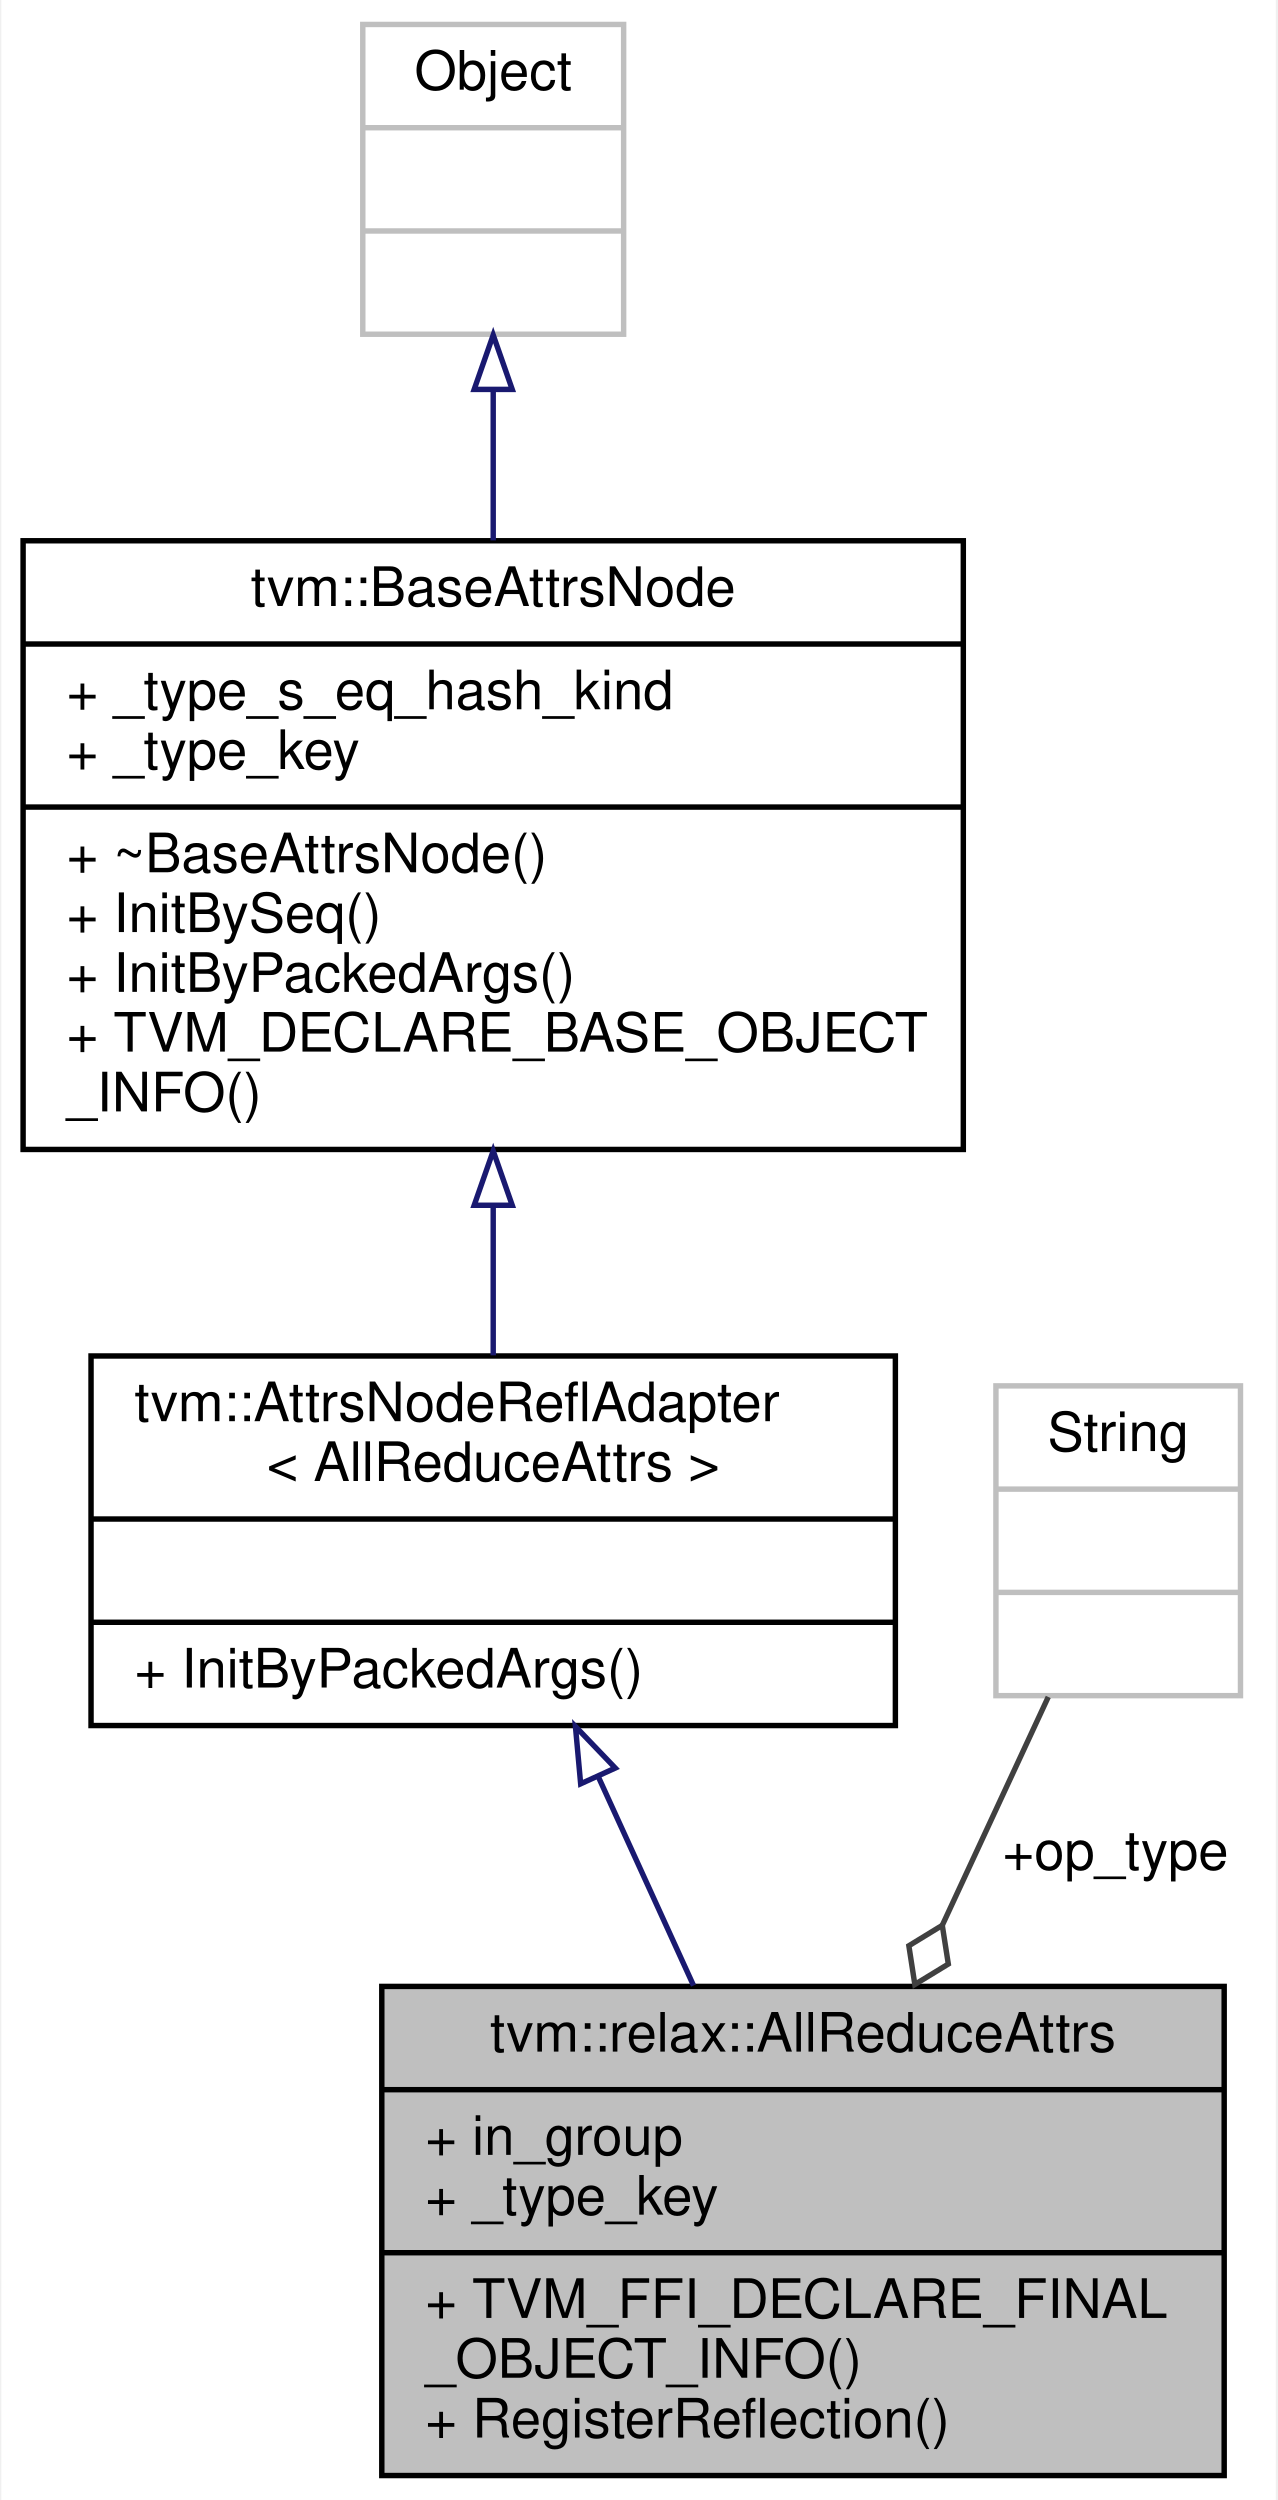
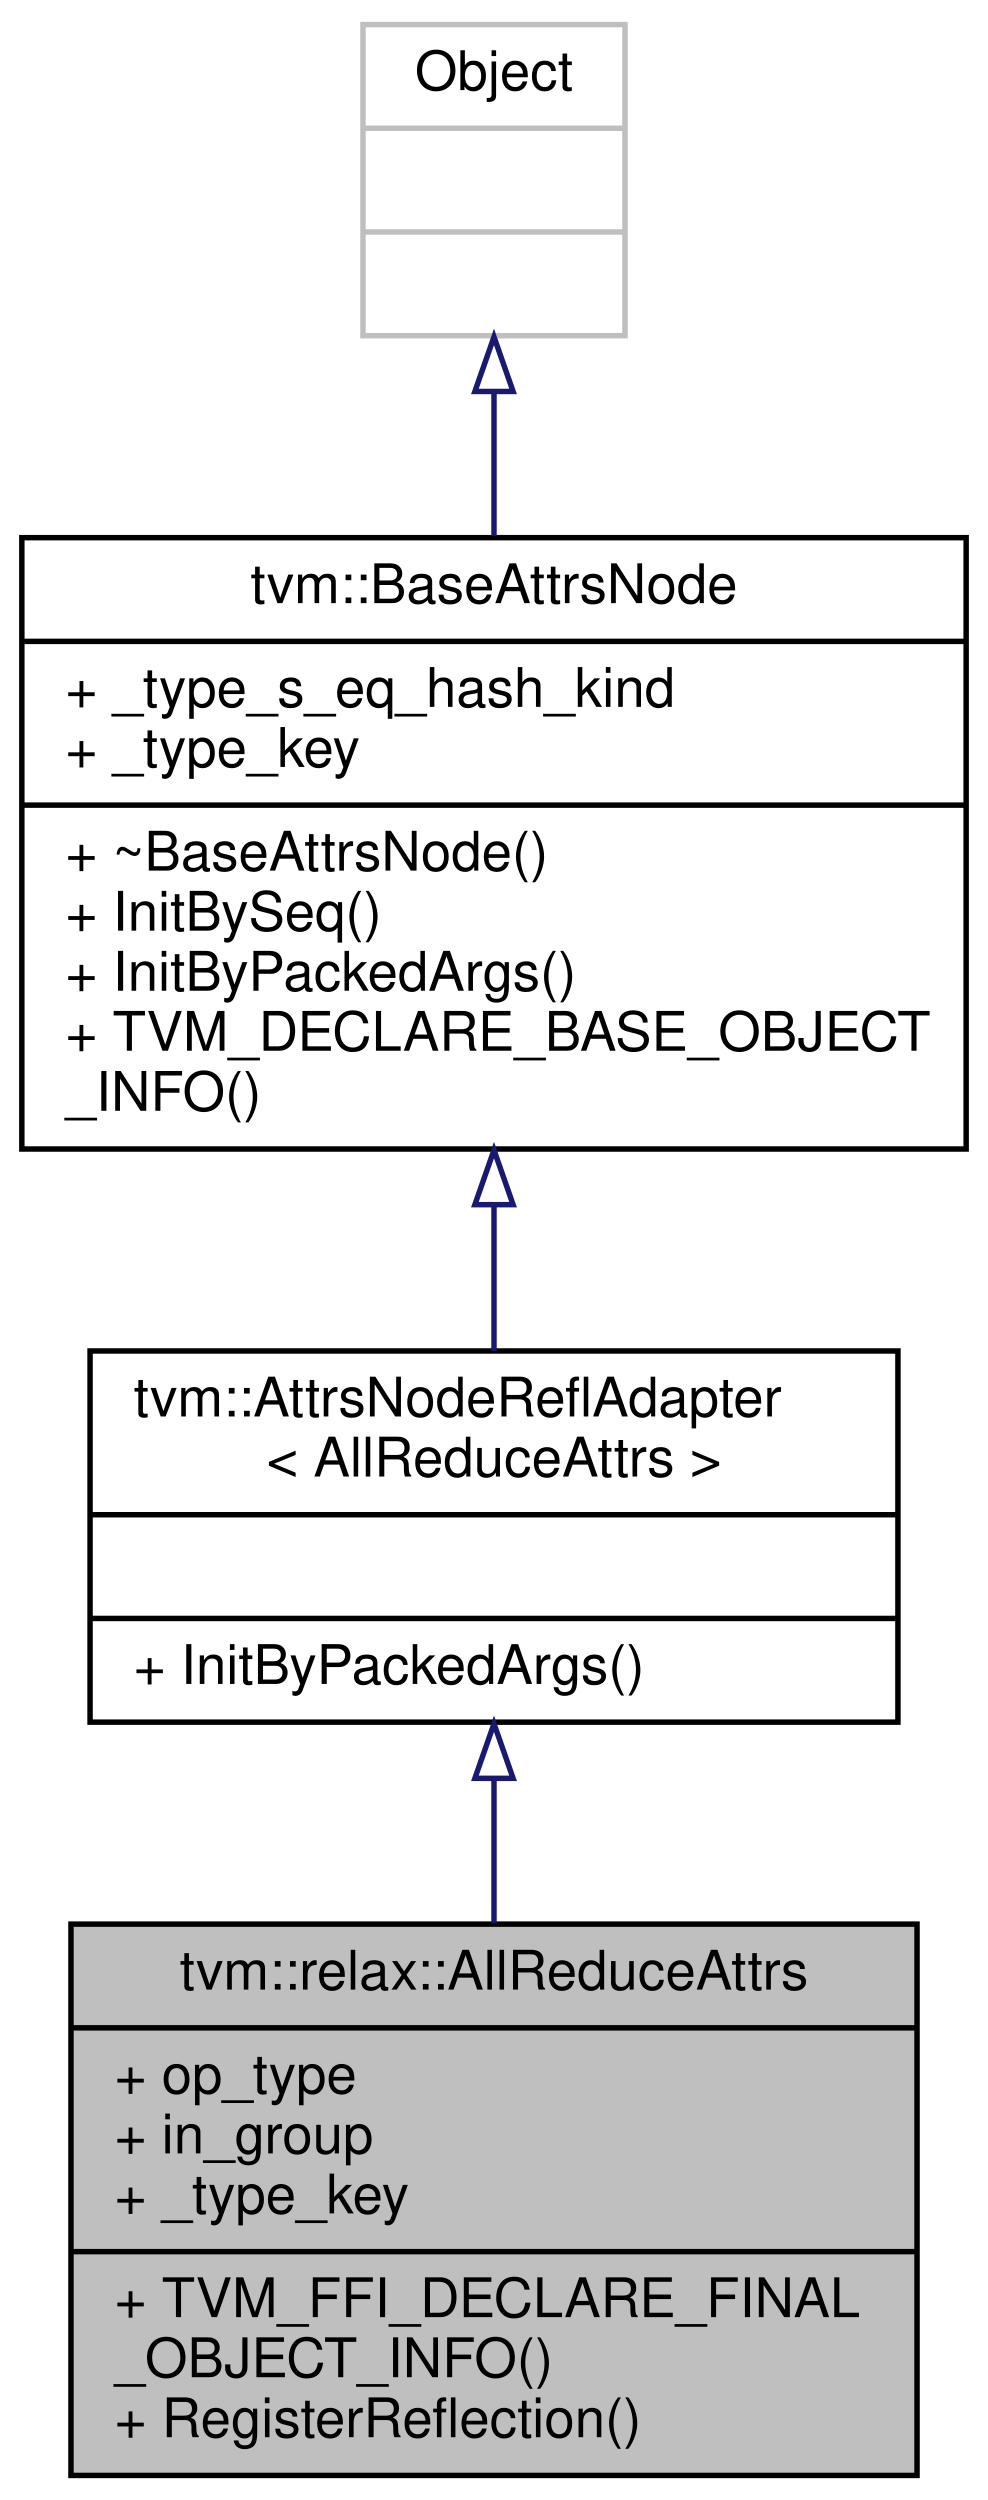
- <svg xmlns="http://www.w3.org/2000/svg" xmlns:xlink="http://www.w3.org/1999/xlink" width="235pt" height="460pt" viewBox="0.00 0.00 234.50 460.00">
-   <g id="graph0" class="graph" transform="scale(1 1) rotate(0) translate(4 456)">
-     <polygon fill="white" stroke="transparent" points="-4,4 -4,-456 230.5,-456 230.5,4 -4,4" />
+ <svg xmlns="http://www.w3.org/2000/svg" xmlns:xlink="http://www.w3.org/1999/xlink" width="181pt" height="458pt" viewBox="0.00 0.00 181.00 458.00">
+   <g id="graph0" class="graph" transform="scale(1 1) rotate(0) translate(4 454)">
+     <polygon fill="white" stroke="transparent" points="-4,4 -4,-454 177,-454 177,4 -4,4" />
    <g id="node1" class="node">
      <g id="a_node1">
        <a xlink:title="Attributes used in allreduce operators.">
-           <polygon fill="#bfbfbf" stroke="black" points="66,-0.5 66,-90.5 221,-90.5 221,-0.5 66,-0.5" />
-           <text text-anchor="middle" x="143.5" y="-78.5" font-family="Helvetica,sans-Serif" font-size="10.00">tvm::relax::AllReduceAttrs</text>
-           <polyline fill="none" stroke="black" points="66,-71.5 221,-71.5 " />
-           <text text-anchor="start" x="74" y="-59.5" font-family="Helvetica,sans-Serif" font-size="10.00">+ in_group</text>
-           <text text-anchor="start" x="74" y="-48.5" font-family="Helvetica,sans-Serif" font-size="10.00">+ _type_key</text>
-           <polyline fill="none" stroke="black" points="66,-41.5 221,-41.5 " />
-           <text text-anchor="start" x="74" y="-29.5" font-family="Helvetica,sans-Serif" font-size="10.00">+ TVM_FFI_DECLARE_FINAL</text>
-           <text text-anchor="start" x="74" y="-18.5" font-family="Helvetica,sans-Serif" font-size="10.00">_OBJECT_INFO()</text>
-           <text text-anchor="start" x="74" y="-7.5" font-family="Helvetica,sans-Serif" font-size="10.00">+ RegisterReflection()</text>
+           <polygon fill="#bfbfbf" stroke="black" points="9,-0.5 9,-101.5 164,-101.5 164,-0.5 9,-0.5" />
+           <text text-anchor="middle" x="86.5" y="-89.5" font-family="Helvetica,sans-Serif" font-size="10.00">tvm::relax::AllReduceAttrs</text>
+           <polyline fill="none" stroke="black" points="9,-82.5 164,-82.5 " />
+           <text text-anchor="start" x="17" y="-70.5" font-family="Helvetica,sans-Serif" font-size="10.00">+ op_type</text>
+           <text text-anchor="start" x="17" y="-59.5" font-family="Helvetica,sans-Serif" font-size="10.00">+ in_group</text>
+           <text text-anchor="start" x="17" y="-48.5" font-family="Helvetica,sans-Serif" font-size="10.00">+ _type_key</text>
+           <polyline fill="none" stroke="black" points="9,-41.5 164,-41.5 " />
+           <text text-anchor="start" x="17" y="-29.5" font-family="Helvetica,sans-Serif" font-size="10.00">+ TVM_FFI_DECLARE_FINAL</text>
+           <text text-anchor="start" x="17" y="-18.5" font-family="Helvetica,sans-Serif" font-size="10.00">_OBJECT_INFO()</text>
+           <text text-anchor="start" x="17" y="-7.5" font-family="Helvetica,sans-Serif" font-size="10.00">+ RegisterReflection()</text>
        </a>
      </g>
    </g>
    <g id="node2" class="node">
      <g id="a_node2">
        <a xlink:href="classtvm_1_1AttrsNodeReflAdapter.html" target="_top" xlink:title=" ">
          <polygon fill="white" stroke="black" points="12.5,-138.5 12.5,-206.5 160.5,-206.5 160.5,-138.5 12.5,-138.5" />
          <text text-anchor="start" x="20.5" y="-194.5" font-family="Helvetica,sans-Serif" font-size="10.00">tvm::AttrsNodeReflAdapter</text>
          <text text-anchor="middle" x="86.5" y="-183.5" font-family="Helvetica,sans-Serif" font-size="10.00">&lt; AllReduceAttrs &gt;</text>
          <polyline fill="none" stroke="black" points="12.5,-176.5 160.5,-176.5 " />
          <text text-anchor="middle" x="86.5" y="-164.5" font-family="Helvetica,sans-Serif" font-size="10.00"> </text>
          <polyline fill="none" stroke="black" points="12.5,-157.5 160.5,-157.5 " />
          <text text-anchor="start" x="20.5" y="-145.5" font-family="Helvetica,sans-Serif" font-size="10.00">+ InitByPackedArgs()</text>
        </a>
      </g>
    </g>
    <g id="edge1" class="edge">
-       <path fill="none" stroke="midnightblue" d="M105.82,-129.12C111.47,-116.73 117.66,-103.16 123.36,-90.66" />
-       <polygon fill="none" stroke="midnightblue" points="102.59,-127.78 101.63,-138.33 108.96,-130.68 102.59,-127.78" />
+       <path fill="none" stroke="midnightblue" d="M86.5,-128.05C86.5,-119.47 86.5,-110.41 86.5,-101.65" />
+       <polygon fill="none" stroke="midnightblue" points="83,-128.21 86.5,-138.21 90,-128.21 83,-128.21" />
    </g>
    <g id="node3" class="node">
      <g id="a_node3">
        <a xlink:href="classtvm_1_1BaseAttrsNode.html" target="_top" xlink:title="Base class of all attribute class.">
-           <polygon fill="white" stroke="black" points="0,-244.5 0,-356.5 173,-356.5 173,-244.5 0,-244.5" />
-           <text text-anchor="middle" x="86.5" y="-344.5" font-family="Helvetica,sans-Serif" font-size="10.00">tvm::BaseAttrsNode</text>
-           <polyline fill="none" stroke="black" points="0,-337.5 173,-337.5 " />
-           <text text-anchor="start" x="8" y="-325.5" font-family="Helvetica,sans-Serif" font-size="10.00">+ _type_s_eq_hash_kind</text>
-           <text text-anchor="start" x="8" y="-314.5" font-family="Helvetica,sans-Serif" font-size="10.00">+ _type_key</text>
-           <polyline fill="none" stroke="black" points="0,-307.5 173,-307.5 " />
-           <text text-anchor="start" x="8" y="-295.5" font-family="Helvetica,sans-Serif" font-size="10.00">+ ~BaseAttrsNode()</text>
-           <text text-anchor="start" x="8" y="-284.5" font-family="Helvetica,sans-Serif" font-size="10.00">+ InitBySeq()</text>
-           <text text-anchor="start" x="8" y="-273.5" font-family="Helvetica,sans-Serif" font-size="10.00">+ InitByPackedArgs()</text>
-           <text text-anchor="start" x="8" y="-262.5" font-family="Helvetica,sans-Serif" font-size="10.00">+ TVM_DECLARE_BASE_OBJECT</text>
-           <text text-anchor="start" x="8" y="-251.5" font-family="Helvetica,sans-Serif" font-size="10.00">_INFO()</text>
+           <polygon fill="white" stroke="black" points="0,-243.5 0,-355.5 173,-355.5 173,-243.5 0,-243.5" />
+           <text text-anchor="middle" x="86.5" y="-343.5" font-family="Helvetica,sans-Serif" font-size="10.00">tvm::BaseAttrsNode</text>
+           <polyline fill="none" stroke="black" points="0,-336.5 173,-336.5 " />
+           <text text-anchor="start" x="8" y="-324.5" font-family="Helvetica,sans-Serif" font-size="10.00">+ _type_s_eq_hash_kind</text>
+           <text text-anchor="start" x="8" y="-313.5" font-family="Helvetica,sans-Serif" font-size="10.00">+ _type_key</text>
+           <polyline fill="none" stroke="black" points="0,-306.5 173,-306.5 " />
+           <text text-anchor="start" x="8" y="-294.5" font-family="Helvetica,sans-Serif" font-size="10.00">+ ~BaseAttrsNode()</text>
+           <text text-anchor="start" x="8" y="-283.5" font-family="Helvetica,sans-Serif" font-size="10.00">+ InitBySeq()</text>
+           <text text-anchor="start" x="8" y="-272.5" font-family="Helvetica,sans-Serif" font-size="10.00">+ InitByPackedArgs()</text>
+           <text text-anchor="start" x="8" y="-261.5" font-family="Helvetica,sans-Serif" font-size="10.00">+ TVM_DECLARE_BASE_OBJECT</text>
+           <text text-anchor="start" x="8" y="-250.5" font-family="Helvetica,sans-Serif" font-size="10.00">_INFO()</text>
        </a>
      </g>
    </g>
    <g id="edge2" class="edge">
-       <path fill="none" stroke="midnightblue" d="M86.5,-233.96C86.5,-224.48 86.5,-215.08 86.5,-206.62" />
-       <polygon fill="none" stroke="midnightblue" points="83,-234.23 86.5,-244.23 90,-234.23 83,-234.23" />
+       <path fill="none" stroke="midnightblue" d="M86.5,-233.26C86.5,-223.99 86.5,-214.8 86.5,-206.51" />
+       <polygon fill="none" stroke="midnightblue" points="83,-233.31 86.5,-243.31 90,-233.31 83,-233.31" />
    </g>
    <g id="node4" class="node">
      <g id="a_node4">
        <a xlink:title=" ">
-           <polygon fill="white" stroke="#bfbfbf" points="62.5,-394.5 62.5,-451.5 110.5,-451.5 110.5,-394.5 62.5,-394.5" />
-           <text text-anchor="middle" x="86.5" y="-439.5" font-family="Helvetica,sans-Serif" font-size="10.00">Object</text>
-           <polyline fill="none" stroke="#bfbfbf" points="62.5,-432.5 110.5,-432.5 " />
-           <text text-anchor="middle" x="86.5" y="-420.5" font-family="Helvetica,sans-Serif" font-size="10.00"> </text>
-           <polyline fill="none" stroke="#bfbfbf" points="62.5,-413.5 110.5,-413.5 " />
-           <text text-anchor="middle" x="86.5" y="-401.5" font-family="Helvetica,sans-Serif" font-size="10.00"> </text>
+           <polygon fill="white" stroke="#bfbfbf" points="62.5,-392.5 62.5,-449.5 110.5,-449.5 110.5,-392.5 62.5,-392.5" />
+           <text text-anchor="middle" x="86.5" y="-437.5" font-family="Helvetica,sans-Serif" font-size="10.00">Object</text>
+           <polyline fill="none" stroke="#bfbfbf" points="62.5,-430.5 110.5,-430.5 " />
+           <text text-anchor="middle" x="86.5" y="-418.5" font-family="Helvetica,sans-Serif" font-size="10.00"> </text>
+           <polyline fill="none" stroke="#bfbfbf" points="62.5,-411.5 110.5,-411.5 " />
+           <text text-anchor="middle" x="86.5" y="-399.5" font-family="Helvetica,sans-Serif" font-size="10.00"> </text>
        </a>
      </g>
    </g>
    <g id="edge3" class="edge">
-       <path fill="none" stroke="midnightblue" d="M86.5,-384.11C86.5,-375.36 86.5,-365.88 86.5,-356.57" />
-       <polygon fill="none" stroke="midnightblue" points="83,-384.35 86.5,-394.35 90,-384.35 83,-384.35" />
-     </g>
-     <g id="node5" class="node">
-       <g id="a_node5">
-         <a xlink:title=" ">
-           <polygon fill="white" stroke="#bfbfbf" points="179,-144 179,-201 224,-201 224,-144 179,-144" />
-           <text text-anchor="middle" x="201.5" y="-189" font-family="Helvetica,sans-Serif" font-size="10.00">String</text>
-           <polyline fill="none" stroke="#bfbfbf" points="179,-182 224,-182 " />
-           <text text-anchor="middle" x="201.5" y="-170" font-family="Helvetica,sans-Serif" font-size="10.00"> </text>
-           <polyline fill="none" stroke="#bfbfbf" points="179,-163 224,-163 " />
-           <text text-anchor="middle" x="201.5" y="-151" font-family="Helvetica,sans-Serif" font-size="10.00"> </text>
-         </a>
-       </g>
-     </g>
-     <g id="edge4" class="edge">
-       <path fill="none" stroke="#404040" d="M188.63,-143.76C182.88,-131.38 175.9,-116.33 169.16,-101.81" />
-       <polygon fill="none" stroke="#404040" points="169.13,-101.74 162.98,-97.98 164.08,-90.86 170.24,-94.62 169.13,-101.74" />
-       <text text-anchor="middle" x="201" y="-112" font-family="Helvetica,sans-Serif" font-size="10.00"> +op_type</text>
+       <path fill="none" stroke="midnightblue" d="M86.5,-382.11C86.5,-373.75 86.5,-364.73 86.5,-355.83" />
+       <polygon fill="none" stroke="midnightblue" points="83,-382.28 86.5,-392.28 90,-382.28 83,-382.28" />
    </g>
  </g>
</svg>
